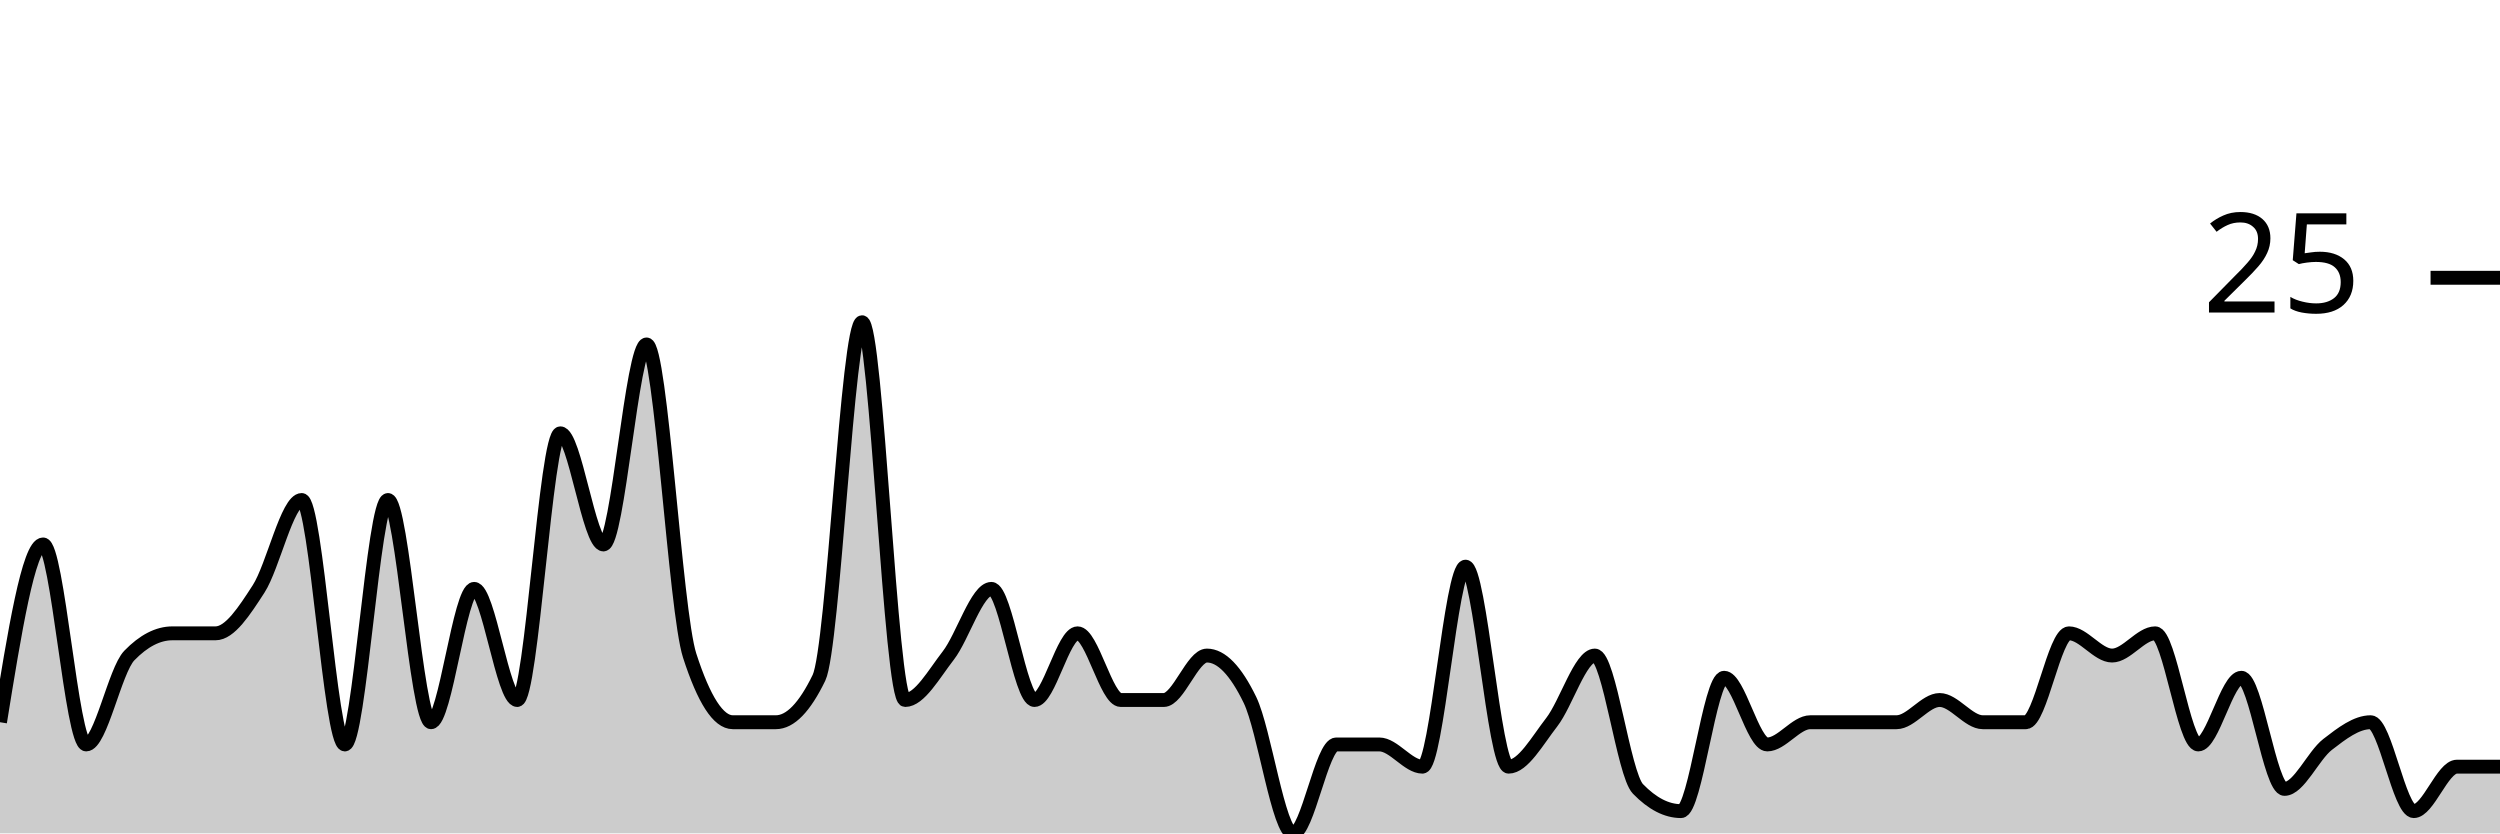
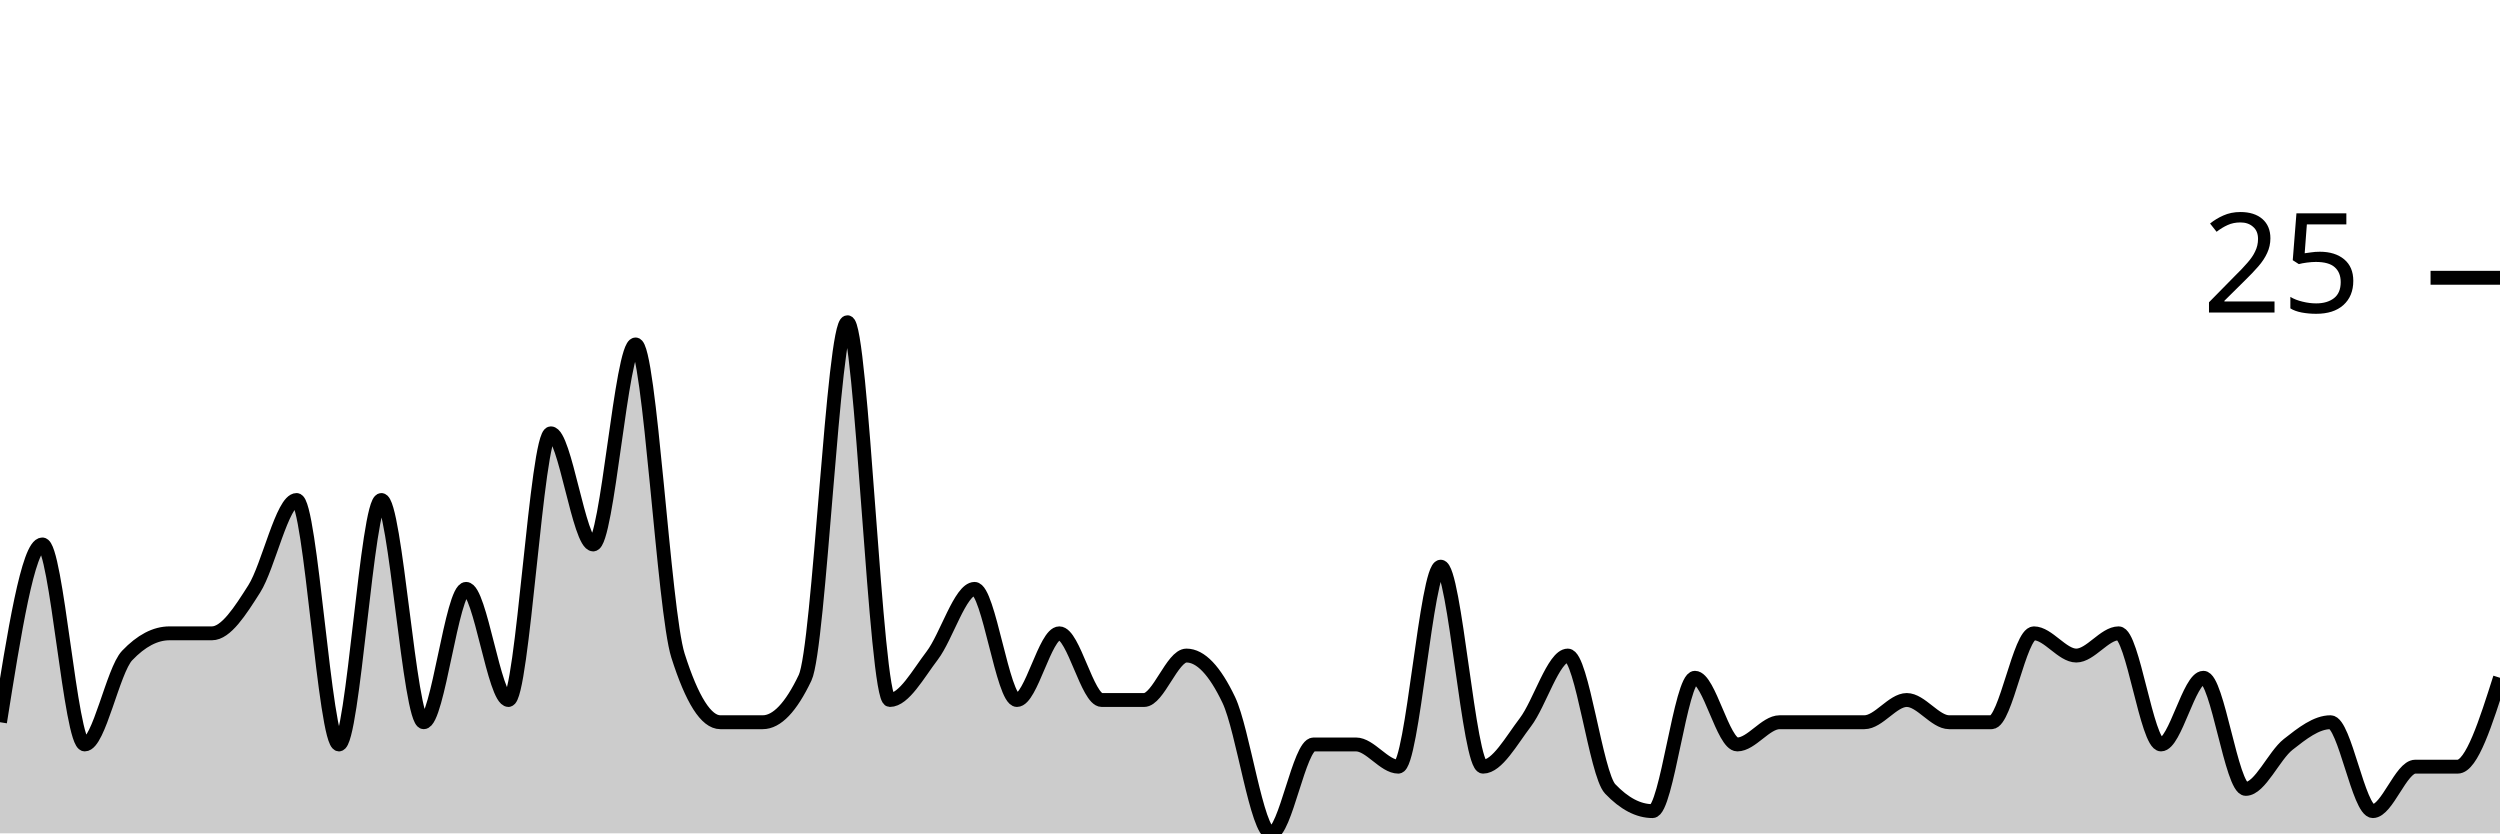
<svg xmlns="http://www.w3.org/2000/svg" viewBox="0 0 180 60">
  <g transform="translate(0,20)">
-     <path class="area" fill="rgba(0, 0, 0, 0.2)" d="M0,32C1.034,25.6,2.069,19.2,3.103,19.2C4.138,19.2,5.172,33.6,6.207,33.6C7.241,33.6,8.276,28.267,9.31,27.2C10.345,26.133,11.379,25.6,12.414,25.6C13.448,25.6,14.483,25.6,15.517,25.6C16.552,25.6,17.586,24,18.621,22.4C19.655,20.8,20.69,16,21.724,16C22.759,16,23.793,33.6,24.828,33.6C25.862,33.6,26.897,16,27.931,16C28.966,16,30,32,31.034,32C32.069,32,33.103,22.4,34.138,22.4C35.172,22.4,36.207,30.4,37.241,30.4C38.276,30.4,39.31,11.2,40.345,11.2C41.379,11.2,42.414,19.2,43.448,19.2C44.483,19.2,45.517,4.8,46.552,4.8C47.586,4.8,48.621,24,49.655,27.2C50.69,30.4,51.724,32,52.759,32C53.793,32,54.828,32,55.862,32C56.897,32,57.931,30.933,58.966,28.8C60,26.667,61.034,3.2,62.069,3.2C63.103,3.2,64.138,30.4,65.172,30.4C66.207,30.4,67.241,28.533,68.276,27.2C69.31,25.867,70.345,22.4,71.379,22.4C72.414,22.4,73.448,30.4,74.483,30.4C75.517,30.4,76.552,25.6,77.586,25.6C78.621,25.6,79.655,30.4,80.69,30.4C81.724,30.4,82.759,30.4,83.793,30.4C84.828,30.4,85.862,27.2,86.897,27.2C87.931,27.2,88.966,28.267,90,30.4C91.034,32.533,92.069,40,93.103,40C94.138,40,95.172,33.6,96.207,33.6C97.241,33.6,98.276,33.6,99.31,33.6C100.345,33.6,101.379,35.2,102.414,35.2C103.448,35.2,104.483,20.8,105.517,20.8C106.552,20.8,107.586,35.2,108.621,35.2C109.655,35.2,110.69,33.333,111.724,32C112.759,30.667,113.793,27.2,114.828,27.2C115.862,27.2,116.897,35.733,117.931,36.8C118.966,37.867,120,38.4,121.034,38.4C122.069,38.4,123.103,28.8,124.138,28.8C125.172,28.8,126.207,33.6,127.241,33.6C128.276,33.6,129.31,32,130.345,32C131.379,32,132.414,32,133.448,32C134.483,32,135.517,32,136.552,32C137.586,32,138.621,30.4,139.655,30.4C140.69,30.4,141.724,32,142.759,32C143.793,32,144.828,32,145.862,32C146.897,32,147.931,25.6,148.966,25.6C150,25.6,151.034,27.2,152.069,27.2C153.103,27.2,154.138,25.6,155.172,25.6C156.207,25.6,157.241,33.6,158.276,33.6C159.31,33.6,160.345,28.8,161.379,28.8C162.414,28.8,163.448,36.8,164.483,36.8C165.517,36.8,166.552,34.4,167.586,33.6C168.621,32.8,169.655,32,170.69,32C171.724,32,172.759,38.4,173.793,38.4C174.828,38.4,175.862,35.2,176.897,35.2C177.931,35.2,178.966,35.2,180,35.2L180,40C178.966,40,177.931,40,176.897,40C175.862,40,174.828,40,173.793,40C172.759,40,171.724,40,170.69,40C169.655,40,168.621,40,167.586,40C166.552,40,165.517,40,164.483,40C163.448,40,162.414,40,161.379,40C160.345,40,159.31,40,158.276,40C157.241,40,156.207,40,155.172,40C154.138,40,153.103,40,152.069,40C151.034,40,150,40,148.966,40C147.931,40,146.897,40,145.862,40C144.828,40,143.793,40,142.759,40C141.724,40,140.69,40,139.655,40C138.621,40,137.586,40,136.552,40C135.517,40,134.483,40,133.448,40C132.414,40,131.379,40,130.345,40C129.31,40,128.276,40,127.241,40C126.207,40,125.172,40,124.138,40C123.103,40,122.069,40,121.034,40C120,40,118.966,40,117.931,40C116.897,40,115.862,40,114.828,40C113.793,40,112.759,40,111.724,40C110.69,40,109.655,40,108.621,40C107.586,40,106.552,40,105.517,40C104.483,40,103.448,40,102.414,40C101.379,40,100.345,40,99.31,40C98.276,40,97.241,40,96.207,40C95.172,40,94.138,40,93.103,40C92.069,40,91.034,40,90,40C88.966,40,87.931,40,86.897,40C85.862,40,84.828,40,83.793,40C82.759,40,81.724,40,80.69,40C79.655,40,78.621,40,77.586,40C76.552,40,75.517,40,74.483,40C73.448,40,72.414,40,71.379,40C70.345,40,69.31,40,68.276,40C67.241,40,66.207,40,65.172,40C64.138,40,63.103,40,62.069,40C61.034,40,60,40,58.966,40C57.931,40,56.897,40,55.862,40C54.828,40,53.793,40,52.759,40C51.724,40,50.69,40,49.655,40C48.621,40,47.586,40,46.552,40C45.517,40,44.483,40,43.448,40C42.414,40,41.379,40,40.345,40C39.31,40,38.276,40,37.241,40C36.207,40,35.172,40,34.138,40C33.103,40,32.069,40,31.034,40C30,40,28.966,40,27.931,40C26.897,40,25.862,40,24.828,40C23.793,40,22.759,40,21.724,40C20.69,40,19.655,40,18.621,40C17.586,40,16.552,40,15.517,40C14.483,40,13.448,40,12.414,40C11.379,40,10.345,40,9.31,40C8.276,40,7.241,40,6.207,40C5.172,40,4.138,40,3.103,40C2.069,40,1.034,40,0,40Z" />
-     <path class="line" stroke="black" fill="none" d="M0,32C1.034,25.6,2.069,19.2,3.103,19.2C4.138,19.2,5.172,33.6,6.207,33.6C7.241,33.6,8.276,28.267,9.31,27.2C10.345,26.133,11.379,25.6,12.414,25.6C13.448,25.6,14.483,25.6,15.517,25.6C16.552,25.6,17.586,24,18.621,22.4C19.655,20.8,20.69,16,21.724,16C22.759,16,23.793,33.6,24.828,33.6C25.862,33.6,26.897,16,27.931,16C28.966,16,30,32,31.034,32C32.069,32,33.103,22.4,34.138,22.4C35.172,22.4,36.207,30.4,37.241,30.4C38.276,30.4,39.31,11.2,40.345,11.2C41.379,11.2,42.414,19.2,43.448,19.2C44.483,19.2,45.517,4.8,46.552,4.8C47.586,4.8,48.621,24,49.655,27.2C50.69,30.4,51.724,32,52.759,32C53.793,32,54.828,32,55.862,32C56.897,32,57.931,30.933,58.966,28.8C60,26.667,61.034,3.2,62.069,3.2C63.103,3.2,64.138,30.4,65.172,30.4C66.207,30.4,67.241,28.533,68.276,27.2C69.31,25.867,70.345,22.4,71.379,22.4C72.414,22.4,73.448,30.4,74.483,30.4C75.517,30.4,76.552,25.6,77.586,25.6C78.621,25.6,79.655,30.4,80.69,30.4C81.724,30.4,82.759,30.4,83.793,30.4C84.828,30.4,85.862,27.2,86.897,27.2C87.931,27.2,88.966,28.267,90,30.4C91.034,32.533,92.069,40,93.103,40C94.138,40,95.172,33.6,96.207,33.6C97.241,33.6,98.276,33.6,99.31,33.6C100.345,33.6,101.379,35.2,102.414,35.2C103.448,35.2,104.483,20.8,105.517,20.8C106.552,20.8,107.586,35.2,108.621,35.2C109.655,35.2,110.69,33.333,111.724,32C112.759,30.667,113.793,27.2,114.828,27.2C115.862,27.2,116.897,35.733,117.931,36.8C118.966,37.867,120,38.4,121.034,38.4C122.069,38.4,123.103,28.8,124.138,28.8C125.172,28.8,126.207,33.6,127.241,33.6C128.276,33.6,129.31,32,130.345,32C131.379,32,132.414,32,133.448,32C134.483,32,135.517,32,136.552,32C137.586,32,138.621,30.4,139.655,30.4C140.69,30.4,141.724,32,142.759,32C143.793,32,144.828,32,145.862,32C146.897,32,147.931,25.6,148.966,25.6C150,25.6,151.034,27.2,152.069,27.2C153.103,27.2,154.138,25.6,155.172,25.6C156.207,25.6,157.241,33.6,158.276,33.6C159.31,33.6,160.345,28.8,161.379,28.8C162.414,28.8,163.448,36.8,164.483,36.8C165.517,36.8,166.552,34.4,167.586,33.6C168.621,32.8,169.655,32,170.69,32C171.724,32,172.759,38.4,173.793,38.4C174.828,38.4,175.862,35.2,176.897,35.2C177.931,35.2,178.966,35.2,180,35.2" />
+     <path class="area" fill="rgba(0, 0, 0, 0.2)" d="M0,32C1.017,25.6,2.034,19.2,3.051,19.2C4.068,19.2,5.085,33.6,6.102,33.6C7.119,33.6,8.136,28.267,9.153,27.2C10.169,26.133,11.186,25.6,12.203,25.6C13.22,25.6,14.237,25.6,15.254,25.6C16.271,25.6,17.288,24,18.305,22.4C19.322,20.8,20.339,16,21.356,16C22.373,16,23.39,33.6,24.407,33.6C25.424,33.6,26.441,16,27.458,16C28.475,16,29.492,32,30.508,32C31.525,32,32.542,22.4,33.559,22.4C34.576,22.4,35.593,30.4,36.61,30.4C37.627,30.4,38.644,11.2,39.661,11.2C40.678,11.2,41.695,19.2,42.712,19.2C43.729,19.2,44.746,4.8,45.763,4.8C46.78,4.8,47.797,24,48.814,27.2C49.831,30.4,50.847,32,51.864,32C52.881,32,53.898,32,54.915,32C55.932,32,56.949,30.933,57.966,28.8C58.983,26.667,60,3.2,61.017,3.2C62.034,3.2,63.051,30.4,64.068,30.4C65.085,30.4,66.102,28.533,67.119,27.2C68.136,25.867,69.153,22.4,70.169,22.4C71.186,22.4,72.203,30.4,73.22,30.4C74.237,30.4,75.254,25.6,76.271,25.6C77.288,25.6,78.305,30.4,79.322,30.4C80.339,30.4,81.356,30.4,82.373,30.4C83.39,30.4,84.407,27.2,85.424,27.2C86.441,27.2,87.458,28.267,88.475,30.4C89.492,32.533,90.508,40,91.525,40C92.542,40,93.559,33.6,94.576,33.6C95.593,33.6,96.61,33.6,97.627,33.6C98.644,33.6,99.661,35.2,100.678,35.2C101.695,35.2,102.712,20.8,103.729,20.8C104.746,20.8,105.763,35.2,106.78,35.2C107.797,35.2,108.814,33.333,109.831,32C110.847,30.667,111.864,27.2,112.881,27.2C113.898,27.2,114.915,35.733,115.932,36.8C116.949,37.867,117.966,38.4,118.983,38.4C120,38.4,121.017,28.8,122.034,28.8C123.051,28.8,124.068,33.6,125.085,33.6C126.102,33.6,127.119,32,128.136,32C129.153,32,130.169,32,131.186,32C132.203,32,133.22,32,134.237,32C135.254,32,136.271,30.4,137.288,30.4C138.305,30.4,139.322,32,140.339,32C141.356,32,142.373,32,143.39,32C144.407,32,145.424,25.6,146.441,25.6C147.458,25.6,148.475,27.2,149.492,27.2C150.508,27.2,151.525,25.6,152.542,25.6C153.559,25.6,154.576,33.6,155.593,33.6C156.61,33.6,157.627,28.8,158.644,28.8C159.661,28.8,160.678,36.8,161.695,36.8C162.712,36.8,163.729,34.4,164.746,33.6C165.763,32.8,166.78,32,167.797,32C168.814,32,169.831,38.4,170.847,38.4C171.864,38.4,172.881,35.2,173.898,35.2C174.915,35.2,175.932,35.2,176.949,35.2C177.966,35.2,178.983,32,180,28.8L180,40C178.983,40,177.966,40,176.949,40C175.932,40,174.915,40,173.898,40C172.881,40,171.864,40,170.847,40C169.831,40,168.814,40,167.797,40C166.78,40,165.763,40,164.746,40C163.729,40,162.712,40,161.695,40C160.678,40,159.661,40,158.644,40C157.627,40,156.61,40,155.593,40C154.576,40,153.559,40,152.542,40C151.525,40,150.508,40,149.492,40C148.475,40,147.458,40,146.441,40C145.424,40,144.407,40,143.39,40C142.373,40,141.356,40,140.339,40C139.322,40,138.305,40,137.288,40C136.271,40,135.254,40,134.237,40C133.22,40,132.203,40,131.186,40C130.169,40,129.153,40,128.136,40C127.119,40,126.102,40,125.085,40C124.068,40,123.051,40,122.034,40C121.017,40,120,40,118.983,40C117.966,40,116.949,40,115.932,40C114.915,40,113.898,40,112.881,40C111.864,40,110.847,40,109.831,40C108.814,40,107.797,40,106.78,40C105.763,40,104.746,40,103.729,40C102.712,40,101.695,40,100.678,40C99.661,40,98.644,40,97.627,40C96.61,40,95.593,40,94.576,40C93.559,40,92.542,40,91.525,40C90.508,40,89.492,40,88.475,40C87.458,40,86.441,40,85.424,40C84.407,40,83.39,40,82.373,40C81.356,40,80.339,40,79.322,40C78.305,40,77.288,40,76.271,40C75.254,40,74.237,40,73.22,40C72.203,40,71.186,40,70.169,40C69.153,40,68.136,40,67.119,40C66.102,40,65.085,40,64.068,40C63.051,40,62.034,40,61.017,40C60,40,58.983,40,57.966,40C56.949,40,55.932,40,54.915,40C53.898,40,52.881,40,51.864,40C50.847,40,49.831,40,48.814,40C47.797,40,46.78,40,45.763,40C44.746,40,43.729,40,42.712,40C41.695,40,40.678,40,39.661,40C38.644,40,37.627,40,36.61,40C35.593,40,34.576,40,33.559,40C32.542,40,31.525,40,30.508,40C29.492,40,28.475,40,27.458,40C26.441,40,25.424,40,24.407,40C23.39,40,22.373,40,21.356,40C20.339,40,19.322,40,18.305,40C17.288,40,16.271,40,15.254,40C14.237,40,13.22,40,12.203,40C11.186,40,10.169,40,9.153,40C8.136,40,7.119,40,6.102,40C5.085,40,4.068,40,3.051,40C2.034,40,1.017,40,0,40Z" />
+     <path class="line" stroke="black" fill="none" d="M0,32C1.017,25.6,2.034,19.2,3.051,19.2C4.068,19.2,5.085,33.6,6.102,33.6C7.119,33.6,8.136,28.267,9.153,27.2C10.169,26.133,11.186,25.6,12.203,25.6C13.22,25.6,14.237,25.6,15.254,25.6C16.271,25.6,17.288,24,18.305,22.4C19.322,20.8,20.339,16,21.356,16C22.373,16,23.39,33.6,24.407,33.6C25.424,33.6,26.441,16,27.458,16C28.475,16,29.492,32,30.508,32C31.525,32,32.542,22.4,33.559,22.4C34.576,22.4,35.593,30.4,36.61,30.4C37.627,30.4,38.644,11.2,39.661,11.2C40.678,11.2,41.695,19.2,42.712,19.2C43.729,19.2,44.746,4.8,45.763,4.8C46.78,4.8,47.797,24,48.814,27.2C49.831,30.4,50.847,32,51.864,32C52.881,32,53.898,32,54.915,32C55.932,32,56.949,30.933,57.966,28.8C58.983,26.667,60,3.2,61.017,3.2C62.034,3.2,63.051,30.4,64.068,30.4C65.085,30.4,66.102,28.533,67.119,27.2C68.136,25.867,69.153,22.4,70.169,22.4C71.186,22.4,72.203,30.4,73.22,30.4C74.237,30.4,75.254,25.6,76.271,25.6C77.288,25.6,78.305,30.4,79.322,30.4C80.339,30.4,81.356,30.4,82.373,30.4C83.39,30.4,84.407,27.2,85.424,27.2C86.441,27.2,87.458,28.267,88.475,30.4C89.492,32.533,90.508,40,91.525,40C92.542,40,93.559,33.6,94.576,33.6C95.593,33.6,96.61,33.6,97.627,33.6C98.644,33.6,99.661,35.2,100.678,35.2C101.695,35.2,102.712,20.8,103.729,20.8C104.746,20.8,105.763,35.2,106.78,35.2C107.797,35.2,108.814,33.333,109.831,32C110.847,30.667,111.864,27.2,112.881,27.2C113.898,27.2,114.915,35.733,115.932,36.8C116.949,37.867,117.966,38.4,118.983,38.4C120,38.4,121.017,28.8,122.034,28.8C123.051,28.8,124.068,33.6,125.085,33.6C126.102,33.6,127.119,32,128.136,32C129.153,32,130.169,32,131.186,32C132.203,32,133.22,32,134.237,32C135.254,32,136.271,30.4,137.288,30.4C138.305,30.4,139.322,32,140.339,32C141.356,32,142.373,32,143.39,32C144.407,32,145.424,25.6,146.441,25.6C147.458,25.6,148.475,27.2,149.492,27.2C150.508,27.2,151.525,25.6,152.542,25.6C153.559,25.6,154.576,33.6,155.593,33.6C156.61,33.6,157.627,28.8,158.644,28.8C159.661,28.8,160.678,36.8,161.695,36.8C162.712,36.8,163.729,34.4,164.746,33.6C165.763,32.8,166.78,32,167.797,32C168.814,32,169.831,38.4,170.847,38.4C171.864,38.4,172.881,35.2,173.898,35.2C174.915,35.2,175.932,35.2,176.949,35.2C177.966,35.2,178.983,32,180,28.8" />
    <path class="axis-ceiling" stroke-width="1" stroke="black" fill="none" d="M175,0L180,0" />
    <text class="axis-ceiling-label" font-family="sans-serif" text-anchor="end" font-size="10px" x="170" y="2.5">25</text>
  </g>
</svg>
